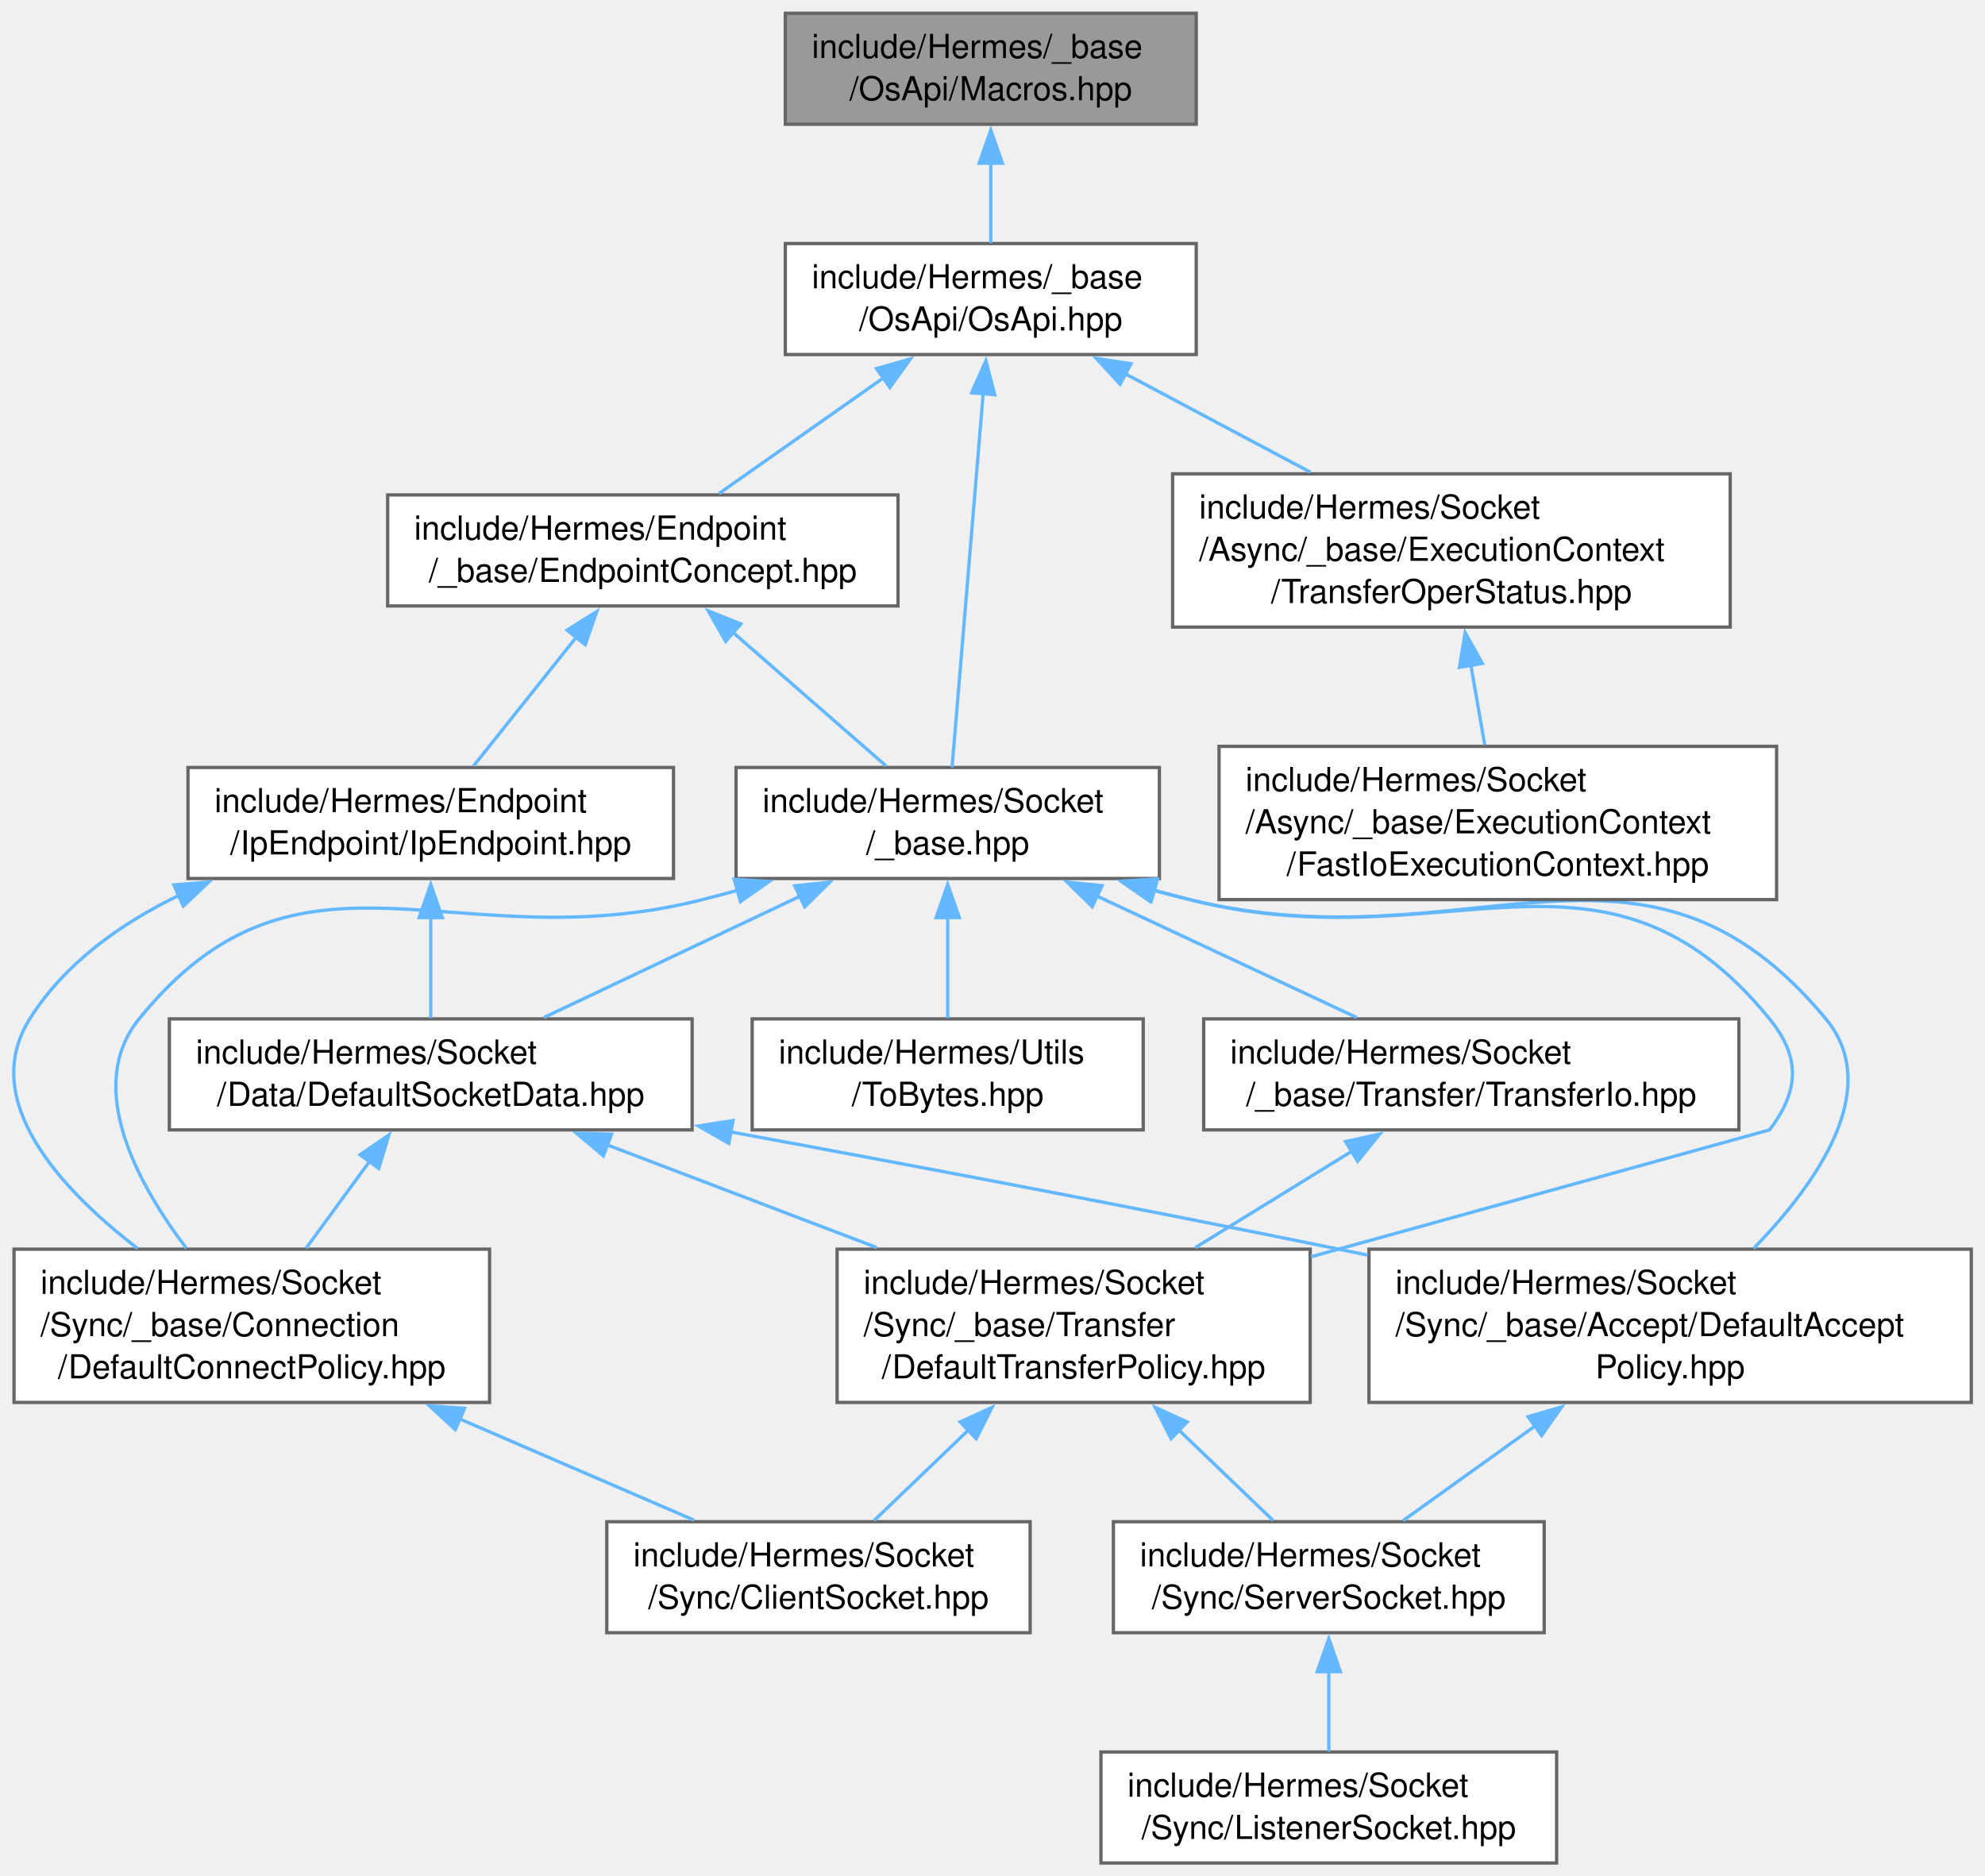
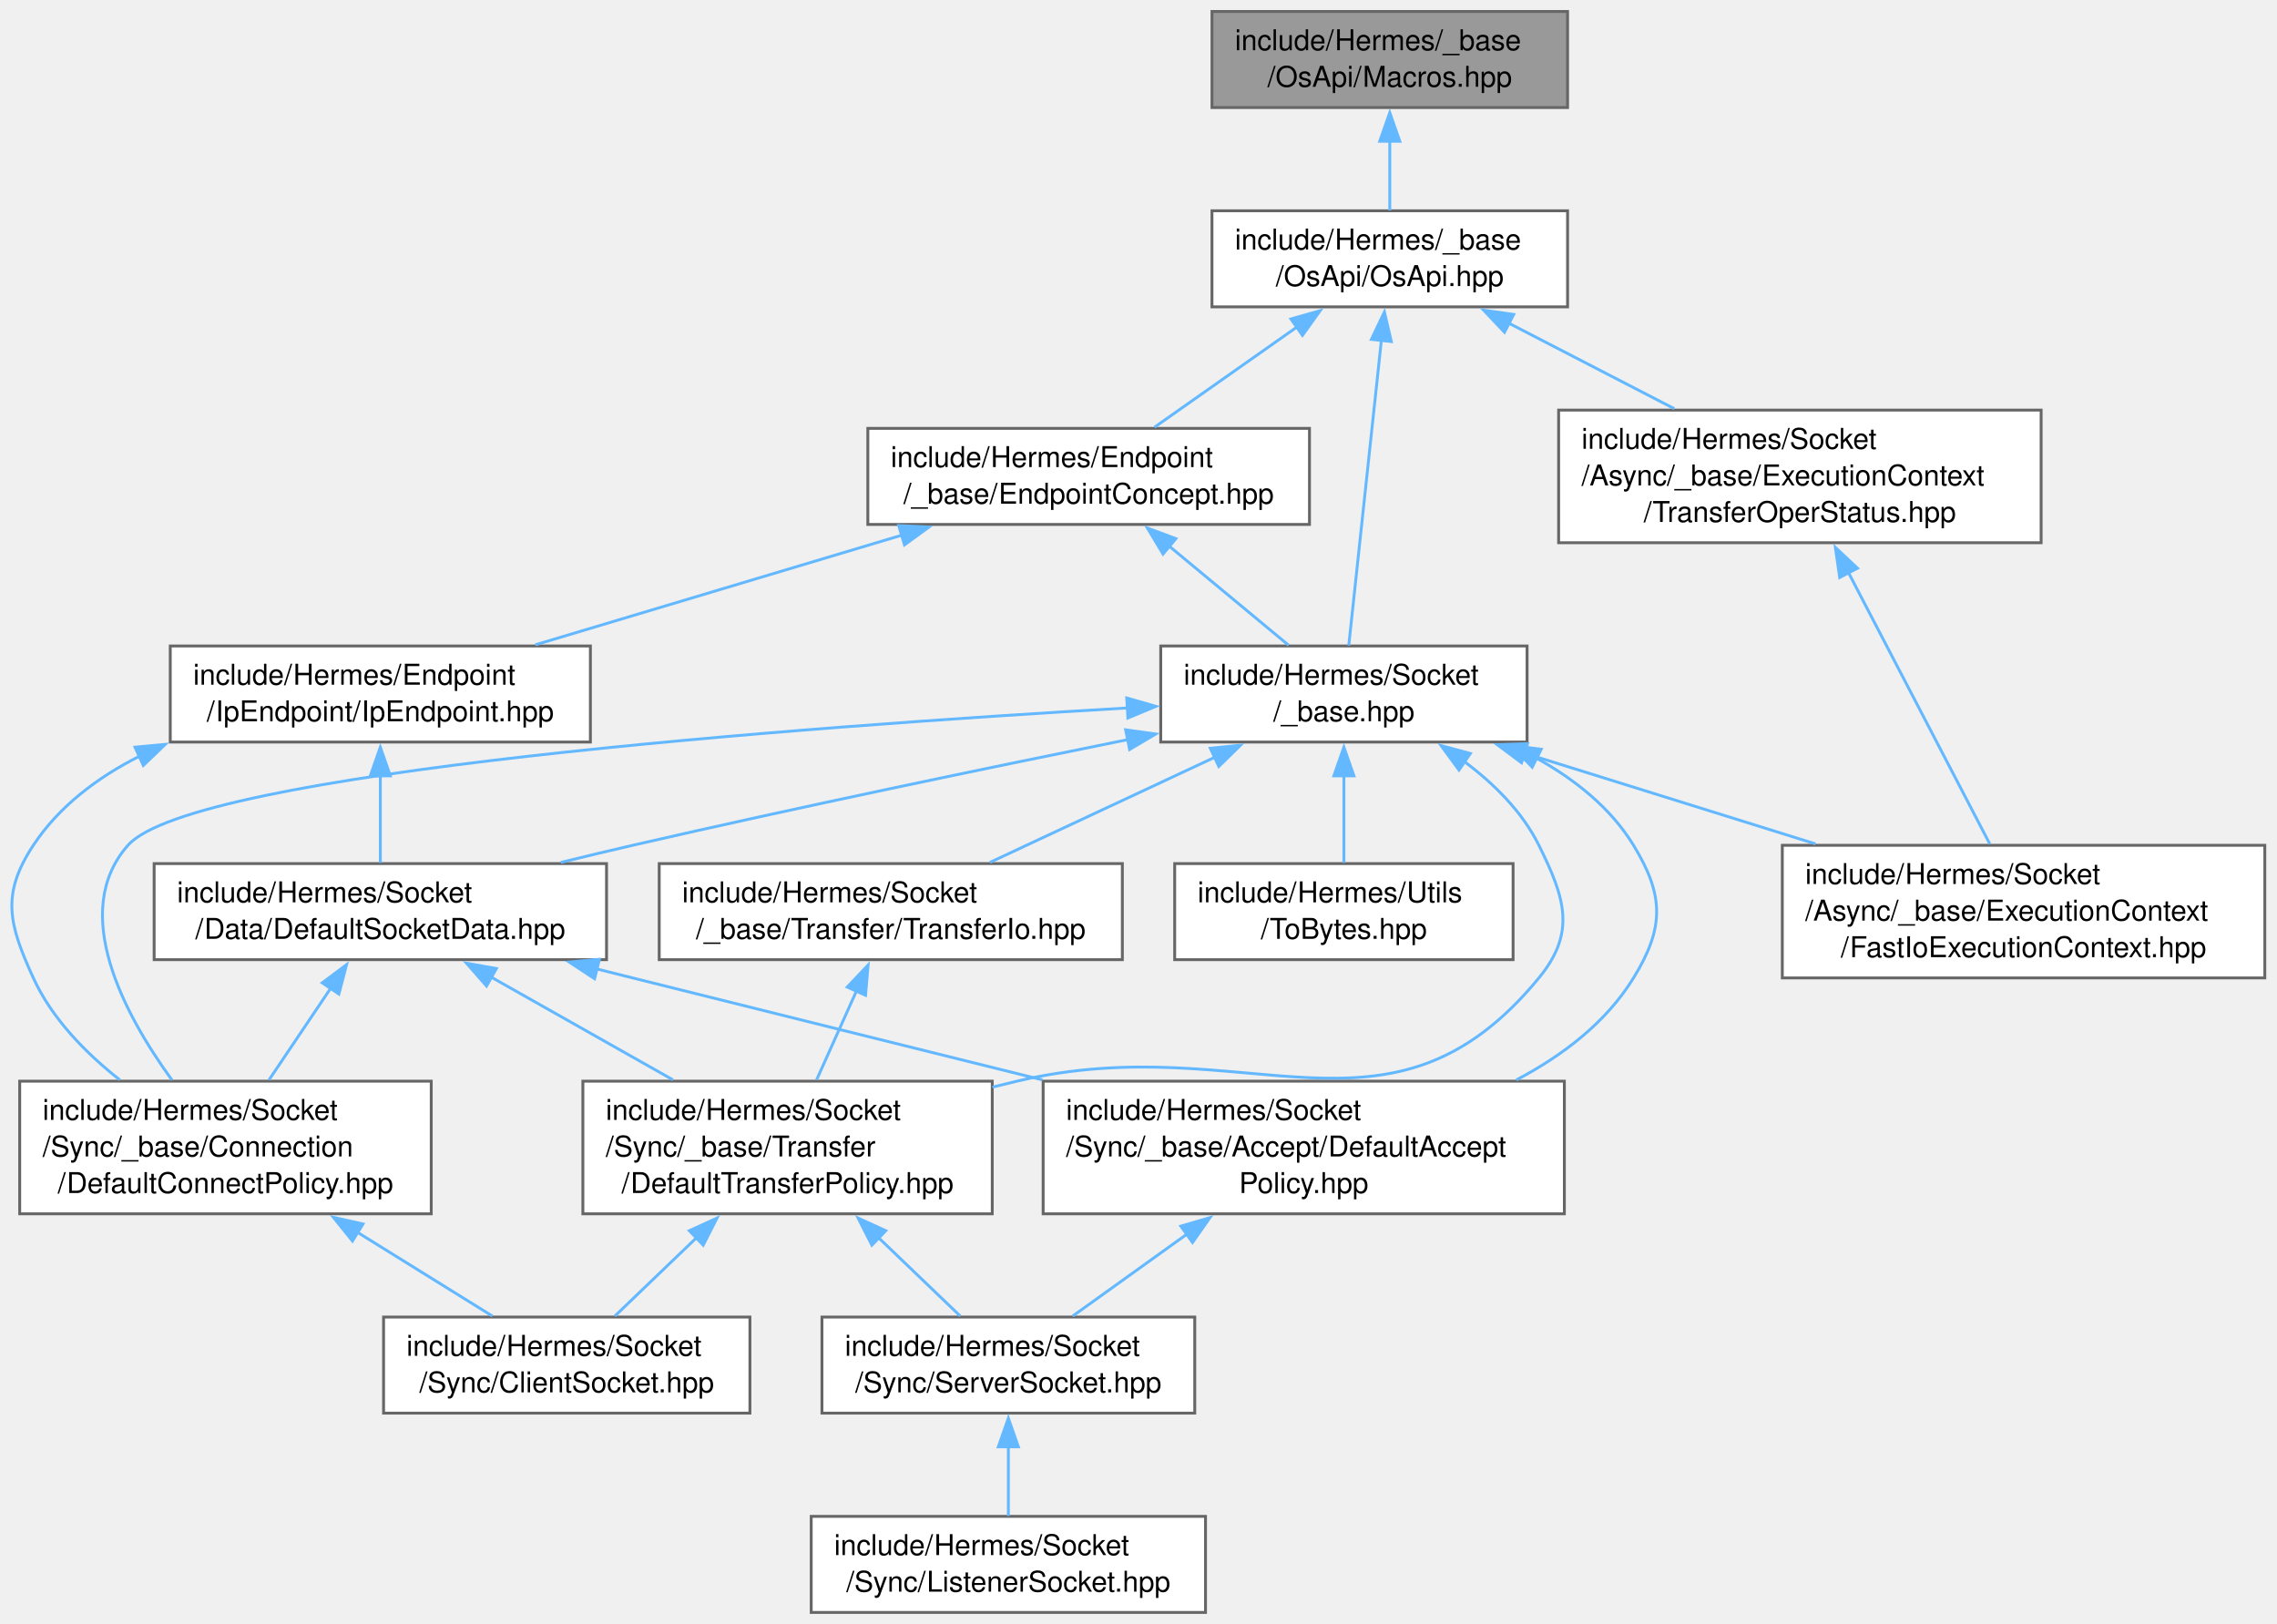
- <svg xmlns="http://www.w3.org/2000/svg" xmlns:xlink="http://www.w3.org/1999/xlink" width="599pt" height="566pt" viewBox="0.00 0.00 599.00 566.00">
+ <svg xmlns="http://www.w3.org/2000/svg" xmlns:xlink="http://www.w3.org/1999/xlink" width="794pt" height="566pt" viewBox="0.00 0.00 794.00 566.00">
  <g id="graph0" class="graph" transform="scale(1 1) rotate(0) translate(4 562.25)">
    <g id="Node000001" class="node">
      <g id="a_Node000001">
        <a xlink:title=" ">
-           <polygon fill="#999999" stroke="#666666" points="356.98,-558.25 232.98,-558.25 232.98,-524.75 356.98,-524.75 356.98,-558.25" />
-           <text xml:space="preserve" text-anchor="start" x="240.98" y="-544.75" font-family="Helvetica,sans-Serif" font-size="10.00">include/Hermes/_base</text>
-           <text xml:space="preserve" text-anchor="middle" x="294.98" y="-532" font-family="Helvetica,sans-Serif" font-size="10.00">/OsApi/Macros.hpp</text>
+           <polygon fill="#999999" stroke="#666666" points="542.62,-558.25 418.62,-558.25 418.62,-524.75 542.62,-524.75 542.62,-558.25" />
+           <text xml:space="preserve" text-anchor="start" x="426.62" y="-544.75" font-family="Helvetica,sans-Serif" font-size="10.00">include/Hermes/_base</text>
+           <text xml:space="preserve" text-anchor="middle" x="480.62" y="-532" font-family="Helvetica,sans-Serif" font-size="10.00">/OsApi/Macros.hpp</text>
        </a>
      </g>
    </g>
    <g id="Node000002" class="node">
      <g id="a_Node000002">
        <a xlink:href="_os_api_8hpp.html" target="_top" xlink:title=" ">
-           <polygon fill="white" stroke="#666666" points="356.98,-488.75 232.98,-488.75 232.98,-455.25 356.98,-455.25 356.98,-488.75" />
-           <text xml:space="preserve" text-anchor="start" x="240.98" y="-475.25" font-family="Helvetica,sans-Serif" font-size="10.00">include/Hermes/_base</text>
-           <text xml:space="preserve" text-anchor="middle" x="294.98" y="-462.5" font-family="Helvetica,sans-Serif" font-size="10.00">/OsApi/OsApi.hpp</text>
+           <polygon fill="white" stroke="#666666" points="542.62,-488.75 418.62,-488.75 418.62,-455.25 542.62,-455.25 542.62,-488.75" />
+           <text xml:space="preserve" text-anchor="start" x="426.62" y="-475.25" font-family="Helvetica,sans-Serif" font-size="10.00">include/Hermes/_base</text>
+           <text xml:space="preserve" text-anchor="middle" x="480.62" y="-462.5" font-family="Helvetica,sans-Serif" font-size="10.00">/OsApi/OsApi.hpp</text>
        </a>
      </g>
    </g>
    <g id="edge1_Node000001_Node000002" class="edge">
      <g id="a_edge1_Node000001_Node000002">
        <a xlink:title=" ">
-           <path fill="none" stroke="#63b8ff" d="M294.98,-513.06C294.98,-504.84 294.98,-496.09 294.98,-488.88" />
-           <polygon fill="#63b8ff" stroke="#63b8ff" points="291.48,-512.99 294.98,-522.99 298.48,-512.99 291.48,-512.99" />
+           <path fill="none" stroke="#63b8ff" d="M480.62,-513.06C480.62,-504.84 480.62,-496.09 480.62,-488.88" />
+           <polygon fill="#63b8ff" stroke="#63b8ff" points="477.12,-512.99 480.62,-522.99 484.12,-512.99 477.12,-512.99" />
        </a>
      </g>
    </g>
    <g id="Node000003" class="node">
      <g id="a_Node000003">
        <a xlink:href="_endpoint_concept_8hpp.html" target="_top" xlink:title=" ">
-           <polygon fill="white" stroke="#666666" points="266.98,-412.88 112.98,-412.88 112.98,-379.38 266.98,-379.38 266.98,-412.88" />
-           <text xml:space="preserve" text-anchor="start" x="120.98" y="-399.38" font-family="Helvetica,sans-Serif" font-size="10.00">include/Hermes/Endpoint</text>
-           <text xml:space="preserve" text-anchor="middle" x="189.98" y="-386.62" font-family="Helvetica,sans-Serif" font-size="10.00">/_base/EndpointConcept.hpp</text>
+           <polygon fill="white" stroke="#666666" points="452.62,-412.88 298.62,-412.88 298.62,-379.38 452.62,-379.38 452.62,-412.88" />
+           <text xml:space="preserve" text-anchor="start" x="306.62" y="-399.38" font-family="Helvetica,sans-Serif" font-size="10.00">include/Hermes/Endpoint</text>
+           <text xml:space="preserve" text-anchor="middle" x="375.62" y="-386.62" font-family="Helvetica,sans-Serif" font-size="10.00">/_base/EndpointConcept.hpp</text>
        </a>
      </g>
    </g>
    <g id="edge2_Node000002_Node000003" class="edge">
      <g id="a_edge2_Node000002_Node000003">
        <a xlink:title=" ">
-           <path fill="none" stroke="#63b8ff" d="M262.86,-448.4C246.74,-437.06 227.59,-423.59 212.97,-413.3" />
-           <polygon fill="#63b8ff" stroke="#63b8ff" points="260.51,-451.03 270.7,-453.92 264.54,-445.3 260.51,-451.03" />
+           <path fill="none" stroke="#63b8ff" d="M448.5,-448.4C432.38,-437.06 413.23,-423.59 398.61,-413.3" />
+           <polygon fill="#63b8ff" stroke="#63b8ff" points="446.15,-451.03 456.34,-453.92 450.17,-445.3 446.15,-451.03" />
        </a>
      </g>
    </g>
    <g id="Node000012" class="node">
      <g id="a_Node000012">
        <a xlink:href="__base_8hpp.html" target="_top" xlink:title=" ">
-           <polygon fill="white" stroke="#666666" points="345.86,-330.62 218.11,-330.62 218.11,-297.12 345.86,-297.12 345.86,-330.62" />
-           <text xml:space="preserve" text-anchor="start" x="226.11" y="-317.12" font-family="Helvetica,sans-Serif" font-size="10.00">include/Hermes/Socket</text>
-           <text xml:space="preserve" text-anchor="middle" x="281.98" y="-304.38" font-family="Helvetica,sans-Serif" font-size="10.00">/_base.hpp</text>
-         </a>
-       </g>
-     </g>
-     <g id="edge24_Node000002_Node000012" class="edge">
-       <g id="a_edge24_Node000002_Node000012">
-         <a xlink:title=" ">
-           <path fill="none" stroke="#63b8ff" d="M292.69,-443.44C289.96,-410.68 285.5,-357.12 283.3,-330.67" />
-           <polygon fill="#63b8ff" stroke="#63b8ff" points="289.2,-443.7 293.51,-453.37 296.17,-443.12 289.2,-443.7" />
-         </a>
-       </g>
-     </g>
-     <g id="Node000015" class="node">
-       <g id="a_Node000015">
+           <polygon fill="white" stroke="#666666" points="528.5,-337 400.75,-337 400.75,-303.5 528.5,-303.5 528.5,-337" />
+           <text xml:space="preserve" text-anchor="start" x="408.75" y="-323.5" font-family="Helvetica,sans-Serif" font-size="10.00">include/Hermes/Socket</text>
+           <text xml:space="preserve" text-anchor="middle" x="464.62" y="-310.75" font-family="Helvetica,sans-Serif" font-size="10.00">/_base.hpp</text>
+         </a>
+       </g>
+     </g>
+     <g id="edge25_Node000002_Node000012" class="edge">
+       <g id="a_edge25_Node000002_Node000012">
+         <a xlink:title=" ">
+           <path fill="none" stroke="#63b8ff" d="M477.7,-443.65C474.37,-412.46 469.03,-362.53 466.32,-337.16" />
+           <polygon fill="#63b8ff" stroke="#63b8ff" points="474.2,-443.9 478.75,-453.47 481.16,-443.15 474.2,-443.9" />
+         </a>
+       </g>
+     </g>
+     <g id="Node000016" class="node">
+       <g id="a_Node000016">
        <a xlink:href="_transfer_oper_status_8hpp.html" target="_top" xlink:title=" ">
-           <polygon fill="white" stroke="#666666" points="518.11,-419.25 349.86,-419.25 349.86,-373 518.11,-373 518.11,-419.25" />
-           <text xml:space="preserve" text-anchor="start" x="357.86" y="-405.75" font-family="Helvetica,sans-Serif" font-size="10.00">include/Hermes/Socket</text>
-           <text xml:space="preserve" text-anchor="start" x="357.86" y="-393" font-family="Helvetica,sans-Serif" font-size="10.00">/Async/_base/ExecutionContext</text>
-           <text xml:space="preserve" text-anchor="middle" x="433.98" y="-380.25" font-family="Helvetica,sans-Serif" font-size="10.00">/TransferOperStatus.hpp</text>
-         </a>
-       </g>
-     </g>
-     <g id="edge22_Node000002_Node000015" class="edge">
-       <g id="a_edge22_Node000002_Node000015">
-         <a xlink:title=" ">
-           <path fill="none" stroke="#63b8ff" d="M335.44,-449.5C353.02,-440.16 373.62,-429.21 391.42,-419.74" />
-           <polygon fill="#63b8ff" stroke="#63b8ff" points="334.01,-446.29 326.82,-454.08 337.3,-452.47 334.01,-446.29" />
+           <polygon fill="white" stroke="#666666" points="707.75,-419.25 539.5,-419.25 539.5,-373 707.75,-373 707.75,-419.25" />
+           <text xml:space="preserve" text-anchor="start" x="547.5" y="-405.75" font-family="Helvetica,sans-Serif" font-size="10.00">include/Hermes/Socket</text>
+           <text xml:space="preserve" text-anchor="start" x="547.5" y="-393" font-family="Helvetica,sans-Serif" font-size="10.00">/Async/_base/ExecutionContext</text>
+           <text xml:space="preserve" text-anchor="middle" x="623.62" y="-380.25" font-family="Helvetica,sans-Serif" font-size="10.00">/TransferOperStatus.hpp</text>
+         </a>
+       </g>
+     </g>
+     <g id="edge23_Node000002_Node000016" class="edge">
+       <g id="a_edge23_Node000002_Node000016">
+         <a xlink:title=" ">
+           <path fill="none" stroke="#63b8ff" d="M521.99,-449.63C540.13,-440.26 561.43,-429.25 579.84,-419.74" />
+           <polygon fill="#63b8ff" stroke="#63b8ff" points="520.62,-446.39 513.35,-454.09 523.84,-452.61 520.62,-446.39" />
        </a>
      </g>
    </g>
    <g id="Node000004" class="node">
      <g id="a_Node000004">
        <a xlink:href="_ip_endpoint_8hpp.html" target="_top" xlink:title=" ">
-           <polygon fill="white" stroke="#666666" points="199.23,-330.62 52.73,-330.62 52.73,-297.12 199.23,-297.12 199.23,-330.62" />
-           <text xml:space="preserve" text-anchor="start" x="60.73" y="-317.12" font-family="Helvetica,sans-Serif" font-size="10.00">include/Hermes/Endpoint</text>
-           <text xml:space="preserve" text-anchor="middle" x="125.98" y="-304.38" font-family="Helvetica,sans-Serif" font-size="10.00">/IpEndpoint/IpEndpoint.hpp</text>
+           <polygon fill="white" stroke="#666666" points="201.87,-337 55.37,-337 55.37,-303.5 201.87,-303.5 201.87,-337" />
+           <text xml:space="preserve" text-anchor="start" x="63.37" y="-323.5" font-family="Helvetica,sans-Serif" font-size="10.00">include/Hermes/Endpoint</text>
+           <text xml:space="preserve" text-anchor="middle" x="128.62" y="-310.75" font-family="Helvetica,sans-Serif" font-size="10.00">/IpEndpoint/IpEndpoint.hpp</text>
        </a>
      </g>
    </g>
    <g id="edge3_Node000003_Node000004" class="edge">
      <g id="a_edge3_Node000003_Node000004">
        <a xlink:title=" ">
-           <path fill="none" stroke="#63b8ff" d="M170.05,-370.13C159.89,-357.4 147.84,-342.29 138.91,-331.09" />
-           <polygon fill="#63b8ff" stroke="#63b8ff" points="167.12,-372.07 176.09,-377.7 172.59,-367.7 167.12,-372.07" />
+           <path fill="none" stroke="#63b8ff" d="M310.48,-375.64C270.65,-363.73 220.31,-348.67 182.7,-337.42" />
+           <polygon fill="#63b8ff" stroke="#63b8ff" points="309.38,-378.97 319.96,-378.48 311.39,-372.26 309.38,-378.97" />
        </a>
      </g>
    </g>
    <g id="edge14_Node000003_Node000012" class="edge">
      <g id="a_edge14_Node000003_Node000012">
        <a xlink:title=" ">
-           <path fill="none" stroke="#63b8ff" d="M216.95,-371.6C231.88,-358.58 250.06,-342.72 263.39,-331.09" />
-           <polygon fill="#63b8ff" stroke="#63b8ff" points="214.98,-368.68 209.74,-377.89 219.58,-373.95 214.98,-368.68" />
+           <path fill="none" stroke="#63b8ff" d="M403.46,-372.02C417.07,-360.72 433.11,-347.41 445.35,-337.25" />
+           <polygon fill="#63b8ff" stroke="#63b8ff" points="401.56,-369.05 396.1,-378.13 406.03,-374.43 401.56,-369.05" />
        </a>
      </g>
    </g>
    <g id="Node000005" class="node">
      <g id="a_Node000005">
        <a xlink:href="_default_socket_data_8hpp.html" target="_top" xlink:title=" ">
-           <polygon fill="white" stroke="#666666" points="204.86,-254.75 47.11,-254.75 47.11,-221.25 204.86,-221.25 204.86,-254.75" />
-           <text xml:space="preserve" text-anchor="start" x="55.11" y="-241.25" font-family="Helvetica,sans-Serif" font-size="10.00">include/Hermes/Socket</text>
-           <text xml:space="preserve" text-anchor="middle" x="125.98" y="-228.5" font-family="Helvetica,sans-Serif" font-size="10.00">/Data/DefaultSocketData.hpp</text>
+           <polygon fill="white" stroke="#666666" points="207.5,-261.12 49.75,-261.12 49.75,-227.62 207.5,-227.62 207.5,-261.12" />
+           <text xml:space="preserve" text-anchor="start" x="57.75" y="-247.62" font-family="Helvetica,sans-Serif" font-size="10.00">include/Hermes/Socket</text>
+           <text xml:space="preserve" text-anchor="middle" x="128.62" y="-234.88" font-family="Helvetica,sans-Serif" font-size="10.00">/Data/DefaultSocketData.hpp</text>
        </a>
      </g>
    </g>
    <g id="edge4_Node000004_Node000005" class="edge">
      <g id="a_edge4_Node000004_Node000005">
        <a xlink:title=" ">
-           <path fill="none" stroke="#63b8ff" d="M125.98,-285.49C125.98,-275.22 125.98,-263.9 125.98,-255" />
-           <polygon fill="#63b8ff" stroke="#63b8ff" points="122.48,-285.33 125.98,-295.33 129.48,-285.33 122.48,-285.33" />
+           <path fill="none" stroke="#63b8ff" d="M128.62,-291.86C128.62,-281.6 128.62,-270.27 128.62,-261.37" />
+           <polygon fill="#63b8ff" stroke="#63b8ff" points="125.12,-291.71 128.62,-301.71 132.12,-291.71 125.12,-291.71" />
        </a>
      </g>
    </g>
    <g id="Node000009" class="node">
      <g id="a_Node000009">
        <a xlink:href="_default_connect_policy_8hpp.html" target="_top" xlink:title=" ">
-           <polygon fill="white" stroke="#666666" points="143.73,-185.25 0.23,-185.25 0.23,-139 143.73,-139 143.73,-185.25" />
-           <text xml:space="preserve" text-anchor="start" x="8.23" y="-171.75" font-family="Helvetica,sans-Serif" font-size="10.00">include/Hermes/Socket</text>
-           <text xml:space="preserve" text-anchor="start" x="8.23" y="-159" font-family="Helvetica,sans-Serif" font-size="10.00">/Sync/_base/Connection</text>
-           <text xml:space="preserve" text-anchor="middle" x="71.98" y="-146.25" font-family="Helvetica,sans-Serif" font-size="10.00">/DefaultConnectPolicy.hpp</text>
+           <polygon fill="white" stroke="#666666" points="146.37,-185.25 2.87,-185.25 2.87,-139 146.37,-139 146.37,-185.25" />
+           <text xml:space="preserve" text-anchor="start" x="10.87" y="-171.75" font-family="Helvetica,sans-Serif" font-size="10.00">include/Hermes/Socket</text>
+           <text xml:space="preserve" text-anchor="start" x="10.87" y="-159" font-family="Helvetica,sans-Serif" font-size="10.00">/Sync/_base/Connection</text>
+           <text xml:space="preserve" text-anchor="middle" x="74.62" y="-146.25" font-family="Helvetica,sans-Serif" font-size="10.00">/DefaultConnectPolicy.hpp</text>
        </a>
      </g>
    </g>
    <g id="edge13_Node000004_Node000009" class="edge">
      <g id="a_edge13_Node000004_Node000009">
        <a xlink:title=" ">
-           <path fill="none" stroke="#63b8ff" d="M49.9,-291.99C32.19,-283.4 15.46,-271.41 4.98,-254.75 -10.44,-230.23 13.94,-203.66 37.5,-185.48" />
-           <polygon fill="#63b8ff" stroke="#63b8ff" points="48.46,-295.18 59.02,-296.05 51.31,-288.79 48.46,-295.18" />
+           <path fill="none" stroke="#63b8ff" d="M44.69,-298.6C30.03,-291.19 16.62,-281.13 7.62,-267.5 -3.7,-250.34 -0.91,-239.95 7.62,-221.25 14.08,-207.1 25.87,-195.07 37.78,-185.69" />
+           <polygon fill="#63b8ff" stroke="#63b8ff" points="43.07,-301.71 53.62,-302.69 45.98,-295.35 43.07,-301.71" />
        </a>
      </g>
    </g>
    <g id="Node000006" class="node">
      <g id="a_Node000006">
        <a xlink:href="_default_accept_policy_8hpp.html" target="_top" xlink:title=" ">
-           <polygon fill="white" stroke="#666666" points="590.86,-185.25 409.11,-185.25 409.11,-139 590.86,-139 590.86,-185.25" />
-           <text xml:space="preserve" text-anchor="start" x="417.11" y="-171.75" font-family="Helvetica,sans-Serif" font-size="10.00">include/Hermes/Socket</text>
-           <text xml:space="preserve" text-anchor="start" x="417.11" y="-159" font-family="Helvetica,sans-Serif" font-size="10.00">/Sync/_base/Accept/DefaultAccept</text>
-           <text xml:space="preserve" text-anchor="middle" x="499.98" y="-146.25" font-family="Helvetica,sans-Serif" font-size="10.00">Policy.hpp</text>
+           <polygon fill="white" stroke="#666666" points="541.5,-185.25 359.75,-185.25 359.75,-139 541.5,-139 541.5,-185.25" />
+           <text xml:space="preserve" text-anchor="start" x="367.75" y="-171.75" font-family="Helvetica,sans-Serif" font-size="10.00">include/Hermes/Socket</text>
+           <text xml:space="preserve" text-anchor="start" x="367.75" y="-159" font-family="Helvetica,sans-Serif" font-size="10.00">/Sync/_base/Accept/DefaultAccept</text>
+           <text xml:space="preserve" text-anchor="middle" x="450.62" y="-146.25" font-family="Helvetica,sans-Serif" font-size="10.00">Policy.hpp</text>
        </a>
      </g>
    </g>
    <g id="edge5_Node000005_Node000006" class="edge">
      <g id="a_edge5_Node000005_Node000006">
        <a xlink:title=" ">
-           <path fill="none" stroke="#63b8ff" d="M216.41,-220.65C269.88,-210.8 338.88,-197.78 399.98,-185.25 402.86,-184.66 405.77,-184.06 408.72,-183.44" />
-           <polygon fill="#63b8ff" stroke="#63b8ff" points="215.94,-217.18 206.73,-222.43 217.2,-224.06 215.94,-217.18" />
+           <path fill="none" stroke="#63b8ff" d="M203.82,-224.45C208.15,-223.37 212.44,-222.29 216.62,-221.25 263.73,-209.48 316.19,-196.44 359.48,-185.7" />
+           <polygon fill="#63b8ff" stroke="#63b8ff" points="203.33,-220.97 194.48,-226.79 205.04,-227.76 203.33,-220.97" />
        </a>
      </g>
    </g>
    <g id="edge8_Node000005_Node000009" class="edge">
      <g id="a_edge8_Node000005_Node000009">
        <a xlink:title=" ">
-           <path fill="none" stroke="#63b8ff" d="M107.6,-211.86C101.37,-203.33 94.45,-193.87 88.39,-185.57" />
-           <polygon fill="#63b8ff" stroke="#63b8ff" points="104.64,-213.74 113.37,-219.75 110.3,-209.61 104.64,-213.74" />
+           <path fill="none" stroke="#63b8ff" d="M111.42,-217.81C104.48,-207.51 96.55,-195.71 89.83,-185.73" />
+           <polygon fill="#63b8ff" stroke="#63b8ff" points="108.36,-219.54 116.85,-225.88 114.17,-215.63 108.36,-219.54" />
        </a>
      </g>
    </g>
    <g id="Node000011" class="node">
      <g id="a_Node000011">
        <a xlink:href="_default_transfer_policy_8hpp.html" target="_top" xlink:title=" ">
-           <polygon fill="white" stroke="#666666" points="391.36,-185.25 248.61,-185.25 248.61,-139 391.36,-139 391.36,-185.25" />
-           <text xml:space="preserve" text-anchor="start" x="256.61" y="-171.75" font-family="Helvetica,sans-Serif" font-size="10.00">include/Hermes/Socket</text>
-           <text xml:space="preserve" text-anchor="start" x="256.61" y="-159" font-family="Helvetica,sans-Serif" font-size="10.00">/Sync/_base/Transfer</text>
-           <text xml:space="preserve" text-anchor="middle" x="319.98" y="-146.25" font-family="Helvetica,sans-Serif" font-size="10.00">/DefaultTransferPolicy.hpp</text>
+           <polygon fill="white" stroke="#666666" points="342,-185.25 199.25,-185.25 199.25,-139 342,-139 342,-185.25" />
+           <text xml:space="preserve" text-anchor="start" x="207.25" y="-171.75" font-family="Helvetica,sans-Serif" font-size="10.00">include/Hermes/Socket</text>
+           <text xml:space="preserve" text-anchor="start" x="207.25" y="-159" font-family="Helvetica,sans-Serif" font-size="10.00">/Sync/_base/Transfer</text>
+           <text xml:space="preserve" text-anchor="middle" x="270.62" y="-146.25" font-family="Helvetica,sans-Serif" font-size="10.00">/DefaultTransferPolicy.hpp</text>
        </a>
      </g>
    </g>
    <g id="edge10_Node000005_Node000011" class="edge">
      <g id="a_edge10_Node000005_Node000011">
        <a xlink:title=" ">
-           <path fill="none" stroke="#63b8ff" d="M179.04,-216.8C204.29,-207.18 234.57,-195.65 260.58,-185.74" />
-           <polygon fill="#63b8ff" stroke="#63b8ff" points="178.07,-213.42 169.97,-220.25 180.56,-219.96 178.07,-213.42" />
+           <path fill="none" stroke="#63b8ff" d="M167.21,-221.57C186.88,-210.45 210.77,-196.95 230.63,-185.73" />
+           <polygon fill="#63b8ff" stroke="#63b8ff" points="165.66,-218.42 158.67,-226.39 169.1,-224.52 165.66,-218.42" />
        </a>
      </g>
    </g>
    <g id="Node000007" class="node">
      <g id="a_Node000007">
        <a xlink:href="_server_socket_8hpp.html" target="_top" xlink:title=" ">
-           <polygon fill="white" stroke="#666666" points="461.98,-103 331.98,-103 331.98,-69.5 461.98,-69.5 461.98,-103" />
-           <text xml:space="preserve" text-anchor="start" x="339.98" y="-89.5" font-family="Helvetica,sans-Serif" font-size="10.00">include/Hermes/Socket</text>
-           <text xml:space="preserve" text-anchor="middle" x="396.98" y="-76.75" font-family="Helvetica,sans-Serif" font-size="10.00">/Sync/ServerSocket.hpp</text>
+           <polygon fill="white" stroke="#666666" points="412.62,-103 282.62,-103 282.62,-69.5 412.62,-69.5 412.62,-103" />
+           <text xml:space="preserve" text-anchor="start" x="290.62" y="-89.5" font-family="Helvetica,sans-Serif" font-size="10.00">include/Hermes/Socket</text>
+           <text xml:space="preserve" text-anchor="middle" x="347.62" y="-76.75" font-family="Helvetica,sans-Serif" font-size="10.00">/Sync/ServerSocket.hpp</text>
        </a>
      </g>
    </g>
    <g id="edge6_Node000006_Node000007" class="edge">
      <g id="a_edge6_Node000006_Node000007">
        <a xlink:title=" ">
-           <path fill="none" stroke="#63b8ff" d="M459.33,-131.97C445.75,-122.23 431.11,-111.73 419.43,-103.35" />
-           <polygon fill="#63b8ff" stroke="#63b8ff" points="457.12,-134.69 467.29,-137.68 461.2,-129 457.12,-134.69" />
+           <path fill="none" stroke="#63b8ff" d="M409.97,-131.97C396.39,-122.23 381.75,-111.73 370.07,-103.35" />
+           <polygon fill="#63b8ff" stroke="#63b8ff" points="407.76,-134.69 417.93,-137.68 411.84,-129 407.76,-134.69" />
        </a>
      </g>
    </g>
    <g id="Node000008" class="node">
      <g id="a_Node000008">
        <a xlink:href="_listener_socket_8hpp.html" target="_top" xlink:title=" ">
-           <polygon fill="white" stroke="#666666" points="465.73,-33.5 328.23,-33.5 328.23,0 465.73,0 465.73,-33.5" />
-           <text xml:space="preserve" text-anchor="start" x="336.23" y="-20" font-family="Helvetica,sans-Serif" font-size="10.00">include/Hermes/Socket</text>
-           <text xml:space="preserve" text-anchor="middle" x="396.98" y="-7.25" font-family="Helvetica,sans-Serif" font-size="10.00">/Sync/ListenerSocket.hpp</text>
+           <polygon fill="white" stroke="#666666" points="416.37,-33.5 278.87,-33.5 278.87,0 416.37,0 416.37,-33.5" />
+           <text xml:space="preserve" text-anchor="start" x="286.87" y="-20" font-family="Helvetica,sans-Serif" font-size="10.00">include/Hermes/Socket</text>
+           <text xml:space="preserve" text-anchor="middle" x="347.62" y="-7.25" font-family="Helvetica,sans-Serif" font-size="10.00">/Sync/ListenerSocket.hpp</text>
        </a>
      </g>
    </g>
    <g id="edge7_Node000007_Node000008" class="edge">
      <g id="a_edge7_Node000007_Node000008">
        <a xlink:title=" ">
-           <path fill="none" stroke="#63b8ff" d="M396.98,-57.81C396.98,-49.59 396.98,-40.84 396.98,-33.63" />
-           <polygon fill="#63b8ff" stroke="#63b8ff" points="393.48,-57.74 396.98,-67.74 400.48,-57.74 393.48,-57.74" />
+           <path fill="none" stroke="#63b8ff" d="M347.62,-57.81C347.62,-49.59 347.62,-40.84 347.62,-33.63" />
+           <polygon fill="#63b8ff" stroke="#63b8ff" points="344.12,-57.74 347.62,-67.74 351.12,-57.74 344.12,-57.74" />
        </a>
      </g>
    </g>
    <g id="Node000010" class="node">
      <g id="a_Node000010">
        <a xlink:href="_client_socket_8hpp.html" target="_top" xlink:title=" ">
-           <polygon fill="white" stroke="#666666" points="306.86,-103 179.11,-103 179.11,-69.5 306.86,-69.5 306.86,-103" />
-           <text xml:space="preserve" text-anchor="start" x="187.11" y="-89.5" font-family="Helvetica,sans-Serif" font-size="10.00">include/Hermes/Socket</text>
-           <text xml:space="preserve" text-anchor="middle" x="242.98" y="-76.75" font-family="Helvetica,sans-Serif" font-size="10.00">/Sync/ClientSocket.hpp</text>
+           <polygon fill="white" stroke="#666666" points="257.5,-103 129.75,-103 129.75,-69.5 257.5,-69.5 257.5,-103" />
+           <text xml:space="preserve" text-anchor="start" x="137.75" y="-89.5" font-family="Helvetica,sans-Serif" font-size="10.00">include/Hermes/Socket</text>
+           <text xml:space="preserve" text-anchor="middle" x="193.62" y="-76.75" font-family="Helvetica,sans-Serif" font-size="10.00">/Sync/ClientSocket.hpp</text>
        </a>
      </g>
    </g>
    <g id="edge9_Node000009_Node000010" class="edge">
      <g id="a_edge9_Node000009_Node000010">
        <a xlink:title=" ">
-           <path fill="none" stroke="#63b8ff" d="M134.58,-134.08C158.36,-123.81 184.68,-112.44 205.44,-103.47" />
-           <polygon fill="#63b8ff" stroke="#63b8ff" points="133.4,-130.78 125.61,-137.96 136.17,-137.21 133.4,-130.78" />
+           <path fill="none" stroke="#63b8ff" d="M120.68,-132.53C136.62,-122.63 153.93,-111.89 167.68,-103.35" />
+           <polygon fill="#63b8ff" stroke="#63b8ff" points="118.91,-129.51 112.26,-137.76 122.6,-135.46 118.91,-129.51" />
        </a>
      </g>
    </g>
    <g id="edge12_Node000011_Node000007" class="edge">
      <g id="a_edge12_Node000011_Node000007">
        <a xlink:title=" ">
-           <path fill="none" stroke="#63b8ff" d="M351.54,-130.84C361.36,-121.42 371.8,-111.41 380.2,-103.35" />
-           <polygon fill="#63b8ff" stroke="#63b8ff" points="349.39,-128.06 344.59,-137.51 354.23,-133.11 349.39,-128.06" />
+           <path fill="none" stroke="#63b8ff" d="M302.18,-130.84C312,-121.42 322.44,-111.41 330.84,-103.35" />
+           <polygon fill="#63b8ff" stroke="#63b8ff" points="300.03,-128.06 295.23,-137.51 304.87,-133.11 300.03,-128.06" />
        </a>
      </g>
    </g>
    <g id="edge11_Node000011_Node000010" class="edge">
      <g id="a_edge11_Node000011_Node000010">
        <a xlink:title=" ">
-           <path fill="none" stroke="#63b8ff" d="M288.42,-130.84C278.6,-121.42 268.16,-111.41 259.77,-103.35" />
-           <polygon fill="#63b8ff" stroke="#63b8ff" points="285.73,-133.11 295.37,-137.51 290.58,-128.06 285.73,-133.11" />
-         </a>
-       </g>
-     </g>
-     <g id="edge15_Node000012_Node000005" class="edge">
-       <g id="a_edge15_Node000012_Node000005">
-         <a xlink:title=" ">
-           <path fill="none" stroke="#63b8ff" d="M237.58,-291.85C212.98,-280.2 182.88,-265.94 160.14,-255.17" />
-           <polygon fill="#63b8ff" stroke="#63b8ff" points="235.84,-294.9 246.38,-296.02 238.84,-288.57 235.84,-294.9" />
-         </a>
-       </g>
-     </g>
-     <g id="edge16_Node000012_Node000006" class="edge">
-       <g id="a_edge16_Node000012_Node000006">
-         <a xlink:title=" ">
-           <path fill="none" stroke="#63b8ff" d="M343.63,-293.68C347.46,-292.64 351.27,-291.66 354.98,-290.75 439.32,-270.13 491.54,-321.56 546.98,-254.75 564.45,-233.7 544.25,-205.08 525.17,-185.46" />
-           <polygon fill="#63b8ff" stroke="#63b8ff" points="342.99,-290.22 334.3,-296.28 344.87,-296.96 342.99,-290.22" />
-         </a>
-       </g>
-     </g>
-     <g id="edge17_Node000012_Node000009" class="edge">
-       <g id="a_edge17_Node000012_Node000009">
-         <a xlink:title=" ">
-           <path fill="none" stroke="#63b8ff" d="M218.7,-293.58C215.08,-292.6 211.49,-291.64 207.98,-290.75 133.14,-271.67 86.61,-314.75 37.98,-254.75 21.53,-234.45 37.18,-205.42 52.26,-185.5" />
-           <polygon fill="#63b8ff" stroke="#63b8ff" points="217.55,-296.89 228.12,-296.22 219.43,-290.15 217.55,-296.89" />
-         </a>
-       </g>
-     </g>
-     <g id="edge18_Node000012_Node000011" class="edge">
-       <g id="a_edge18_Node000012_Node000011">
-         <a xlink:title=" ">
-           <path fill="none" stroke="#63b8ff" d="M344.2,-293.6C347.84,-292.6 351.45,-291.65 354.98,-290.75 431.95,-271.21 479.81,-316.3 529.98,-254.75 539.39,-243.21 539,-233.1 529.98,-221.25 529.98,-221.25 452.5,-199.8 391.66,-182.97" />
-           <polygon fill="#63b8ff" stroke="#63b8ff" points="343.39,-290.19 334.72,-296.28 345.3,-296.93 343.39,-290.19" />
+           <path fill="none" stroke="#63b8ff" d="M239.06,-130.84C229.24,-121.42 218.8,-111.41 210.41,-103.35" />
+           <polygon fill="#63b8ff" stroke="#63b8ff" points="236.37,-133.11 246.01,-137.51 241.21,-128.06 236.37,-133.11" />
+         </a>
+       </g>
+     </g>
+     <g id="edge16_Node000012_Node000005" class="edge">
+       <g id="a_edge16_Node000012_Node000005">
+         <a xlink:title=" ">
+           <path fill="none" stroke="#63b8ff" d="M389.29,-304.36C340.05,-294.42 274.38,-280.78 216.62,-267.5 208.48,-265.63 199.94,-263.58 191.52,-261.52" />
+           <polygon fill="#63b8ff" stroke="#63b8ff" points="388.51,-307.77 399.01,-306.31 389.9,-300.91 388.51,-307.77" />
+         </a>
+       </g>
+     </g>
+     <g id="edge17_Node000012_Node000006" class="edge">
+       <g id="a_edge17_Node000012_Node000006">
+         <a xlink:title=" ">
+           <path fill="none" stroke="#63b8ff" d="M531.55,-298.02C545.08,-290.55 557.6,-280.62 565.62,-267.5 576.34,-249.96 576.39,-238.76 565.62,-221.25 556.07,-205.72 540.94,-194.19 524.76,-185.68" />
+           <polygon fill="#63b8ff" stroke="#63b8ff" points="530.29,-294.74 522.92,-302.35 533.43,-300.99 530.29,-294.74" />
+         </a>
+       </g>
+     </g>
+     <g id="edge18_Node000012_Node000009" class="edge">
+       <g id="a_edge18_Node000012_Node000009">
+         <a xlink:title=" ">
+           <path fill="none" stroke="#63b8ff" d="M389.37,-315.4C273.75,-308.7 63.31,-293.12 40.62,-267.5 20.15,-244.38 39.21,-208.73 55.96,-185.66" />
+           <polygon fill="#63b8ff" stroke="#63b8ff" points="388.9,-318.88 399.08,-315.95 389.3,-311.89 388.9,-318.88" />
+         </a>
+       </g>
+     </g>
+     <g id="edge19_Node000012_Node000011" class="edge">
+       <g id="a_edge19_Node000012_Node000011">
+         <a xlink:title=" ">
+           <path fill="none" stroke="#63b8ff" d="M506.49,-296.8C516.94,-289.01 526.81,-279.22 532.62,-267.5 541.75,-249.08 545.67,-237.13 532.62,-221.25 480.28,-157.54 430.86,-204.25 350.62,-185.25 347.82,-184.59 344.96,-183.89 342.08,-183.17" />
+           <polygon fill="#63b8ff" stroke="#63b8ff" points="504.76,-293.74 498.49,-302.28 508.72,-299.51 504.76,-293.74" />
        </a>
      </g>
    </g>
    <g id="Node000013" class="node">
      <g id="a_Node000013">
-         <a xlink:href="_transfer_io_8hpp.html" target="_top" xlink:title=" ">
-           <polygon fill="white" stroke="#666666" points="520.73,-254.75 359.23,-254.75 359.23,-221.25 520.73,-221.25 520.73,-254.75" />
-           <text xml:space="preserve" text-anchor="start" x="367.23" y="-241.25" font-family="Helvetica,sans-Serif" font-size="10.00">include/Hermes/Socket</text>
-           <text xml:space="preserve" text-anchor="middle" x="439.98" y="-228.5" font-family="Helvetica,sans-Serif" font-size="10.00">/_base/Transfer/TransferIo.hpp</text>
-         </a>
-       </g>
-     </g>
-     <g id="edge19_Node000012_Node000013" class="edge">
-       <g id="a_edge19_Node000012_Node000013">
-         <a xlink:title=" ">
-           <path fill="none" stroke="#63b8ff" d="M326.95,-291.85C351.86,-280.2 382.36,-265.94 405.39,-255.17" />
-           <polygon fill="#63b8ff" stroke="#63b8ff" points="325.6,-288.62 318.03,-296.02 328.57,-294.96 325.6,-288.62" />
+         <a xlink:href="_fast_io_execution_context_8hpp.html" target="_top" xlink:title=" ">
+           <polygon fill="white" stroke="#666666" points="785.75,-267.5 617.5,-267.5 617.5,-221.25 785.75,-221.25 785.75,-267.5" />
+           <text xml:space="preserve" text-anchor="start" x="625.5" y="-254" font-family="Helvetica,sans-Serif" font-size="10.00">include/Hermes/Socket</text>
+           <text xml:space="preserve" text-anchor="start" x="625.5" y="-241.25" font-family="Helvetica,sans-Serif" font-size="10.00">/Async/_base/ExecutionContext</text>
+           <text xml:space="preserve" text-anchor="middle" x="701.62" y="-228.5" font-family="Helvetica,sans-Serif" font-size="10.00">/FastIoExecutionContext.hpp</text>
+         </a>
+       </g>
+     </g>
+     <g id="edge15_Node000012_Node000013" class="edge">
+       <g id="a_edge15_Node000012_Node000013">
+         <a xlink:title=" ">
+           <path fill="none" stroke="#63b8ff" d="M527.38,-299.69C558.63,-289.95 596.57,-278.12 629.06,-267.99" />
+           <polygon fill="#63b8ff" stroke="#63b8ff" points="526.58,-296.27 518.08,-302.59 528.66,-302.95 526.58,-296.27" />
        </a>
      </g>
    </g>
    <g id="Node000014" class="node">
      <g id="a_Node000014">
+         <a xlink:href="_transfer_io_8hpp.html" target="_top" xlink:title=" ">
+           <polygon fill="white" stroke="#666666" points="387.37,-261.12 225.87,-261.12 225.87,-227.62 387.37,-227.62 387.37,-261.12" />
+           <text xml:space="preserve" text-anchor="start" x="233.87" y="-247.62" font-family="Helvetica,sans-Serif" font-size="10.00">include/Hermes/Socket</text>
+           <text xml:space="preserve" text-anchor="middle" x="306.62" y="-234.88" font-family="Helvetica,sans-Serif" font-size="10.00">/_base/Transfer/TransferIo.hpp</text>
+         </a>
+       </g>
+     </g>
+     <g id="edge20_Node000012_Node000014" class="edge">
+       <g id="a_edge20_Node000012_Node000014">
+         <a xlink:title=" ">
+           <path fill="none" stroke="#63b8ff" d="M419.65,-298.22C394.74,-286.58 364.25,-272.32 341.21,-261.55" />
+           <polygon fill="#63b8ff" stroke="#63b8ff" points="418.03,-301.33 428.58,-302.4 421,-294.99 418.03,-301.33" />
+         </a>
+       </g>
+     </g>
+     <g id="Node000015" class="node">
+       <g id="a_Node000015">
        <a xlink:href="_to_bytes_8hpp.html" target="_top" xlink:title=" ">
-           <polygon fill="white" stroke="#666666" points="340.98,-254.75 222.98,-254.75 222.98,-221.25 340.98,-221.25 340.98,-254.75" />
-           <text xml:space="preserve" text-anchor="start" x="230.98" y="-241.25" font-family="Helvetica,sans-Serif" font-size="10.00">include/Hermes/Utils</text>
-           <text xml:space="preserve" text-anchor="middle" x="281.98" y="-228.5" font-family="Helvetica,sans-Serif" font-size="10.00">/ToBytes.hpp</text>
-         </a>
-       </g>
-     </g>
-     <g id="edge21_Node000012_Node000014" class="edge">
-       <g id="a_edge21_Node000012_Node000014">
-         <a xlink:title=" ">
-           <path fill="none" stroke="#63b8ff" d="M281.98,-285.49C281.98,-275.22 281.98,-263.9 281.98,-255" />
-           <polygon fill="#63b8ff" stroke="#63b8ff" points="278.48,-285.33 281.98,-295.33 285.48,-285.33 278.48,-285.33" />
-         </a>
-       </g>
-     </g>
-     <g id="edge20_Node000013_Node000011" class="edge">
-       <g id="a_edge20_Node000013_Node000011">
-         <a xlink:title=" ">
-           <path fill="none" stroke="#63b8ff" d="M404.2,-214.97C389.21,-205.75 371.81,-195.03 356.72,-185.74" />
-           <polygon fill="#63b8ff" stroke="#63b8ff" points="402.01,-217.73 412.36,-219.99 405.68,-211.77 402.01,-217.73" />
-         </a>
-       </g>
-     </g>
-     <g id="Node000016" class="node">
-       <g id="a_Node000016">
-         <a xlink:href="_fast_io_execution_context_8hpp.html" target="_top" xlink:title=" ">
-           <polygon fill="white" stroke="#666666" points="532.11,-337 363.86,-337 363.86,-290.75 532.11,-290.75 532.11,-337" />
-           <text xml:space="preserve" text-anchor="start" x="371.86" y="-323.5" font-family="Helvetica,sans-Serif" font-size="10.00">include/Hermes/Socket</text>
-           <text xml:space="preserve" text-anchor="start" x="371.86" y="-310.75" font-family="Helvetica,sans-Serif" font-size="10.00">/Async/_base/ExecutionContext</text>
-           <text xml:space="preserve" text-anchor="middle" x="447.98" y="-298" font-family="Helvetica,sans-Serif" font-size="10.00">/FastIoExecutionContext.hpp</text>
-         </a>
-       </g>
-     </g>
-     <g id="edge23_Node000015_Node000016" class="edge">
-       <g id="a_edge23_Node000015_Node000016">
-         <a xlink:title=" ">
-           <path fill="none" stroke="#63b8ff" d="M439.83,-361.62C441.25,-353.45 442.74,-344.9 444.05,-337.39" />
-           <polygon fill="#63b8ff" stroke="#63b8ff" points="436.41,-360.83 438.14,-371.28 443.31,-362.03 436.41,-360.83" />
+           <polygon fill="white" stroke="#666666" points="523.62,-261.12 405.62,-261.12 405.62,-227.62 523.62,-227.62 523.62,-261.12" />
+           <text xml:space="preserve" text-anchor="start" x="413.62" y="-247.62" font-family="Helvetica,sans-Serif" font-size="10.00">include/Hermes/Utils</text>
+           <text xml:space="preserve" text-anchor="middle" x="464.62" y="-234.88" font-family="Helvetica,sans-Serif" font-size="10.00">/ToBytes.hpp</text>
+         </a>
+       </g>
+     </g>
+     <g id="edge22_Node000012_Node000015" class="edge">
+       <g id="a_edge22_Node000012_Node000015">
+         <a xlink:title=" ">
+           <path fill="none" stroke="#63b8ff" d="M464.62,-291.86C464.62,-281.6 464.62,-270.27 464.62,-261.37" />
+           <polygon fill="#63b8ff" stroke="#63b8ff" points="461.12,-291.71 464.62,-301.71 468.12,-291.71 461.12,-291.71" />
+         </a>
+       </g>
+     </g>
+     <g id="edge21_Node000014_Node000011" class="edge">
+       <g id="a_edge21_Node000014_Node000011">
+         <a xlink:title=" ">
+           <path fill="none" stroke="#63b8ff" d="M294.72,-216.85C290.2,-206.78 285.1,-195.41 280.76,-185.73" />
+           <polygon fill="#63b8ff" stroke="#63b8ff" points="291.43,-218.06 298.72,-225.75 297.82,-215.2 291.43,-218.06" />
+         </a>
+       </g>
+     </g>
+     <g id="edge24_Node000016_Node000013" class="edge">
+       <g id="a_edge24_Node000016_Node000013">
+         <a xlink:title=" ">
+           <path fill="none" stroke="#63b8ff" d="M640.47,-362.78C655.37,-334.16 676.73,-293.15 689.86,-267.95" />
+           <polygon fill="#63b8ff" stroke="#63b8ff" points="637.51,-360.88 636,-371.36 643.72,-364.11 637.51,-360.88" />
        </a>
      </g>
    </g>
  </g>
</svg>
